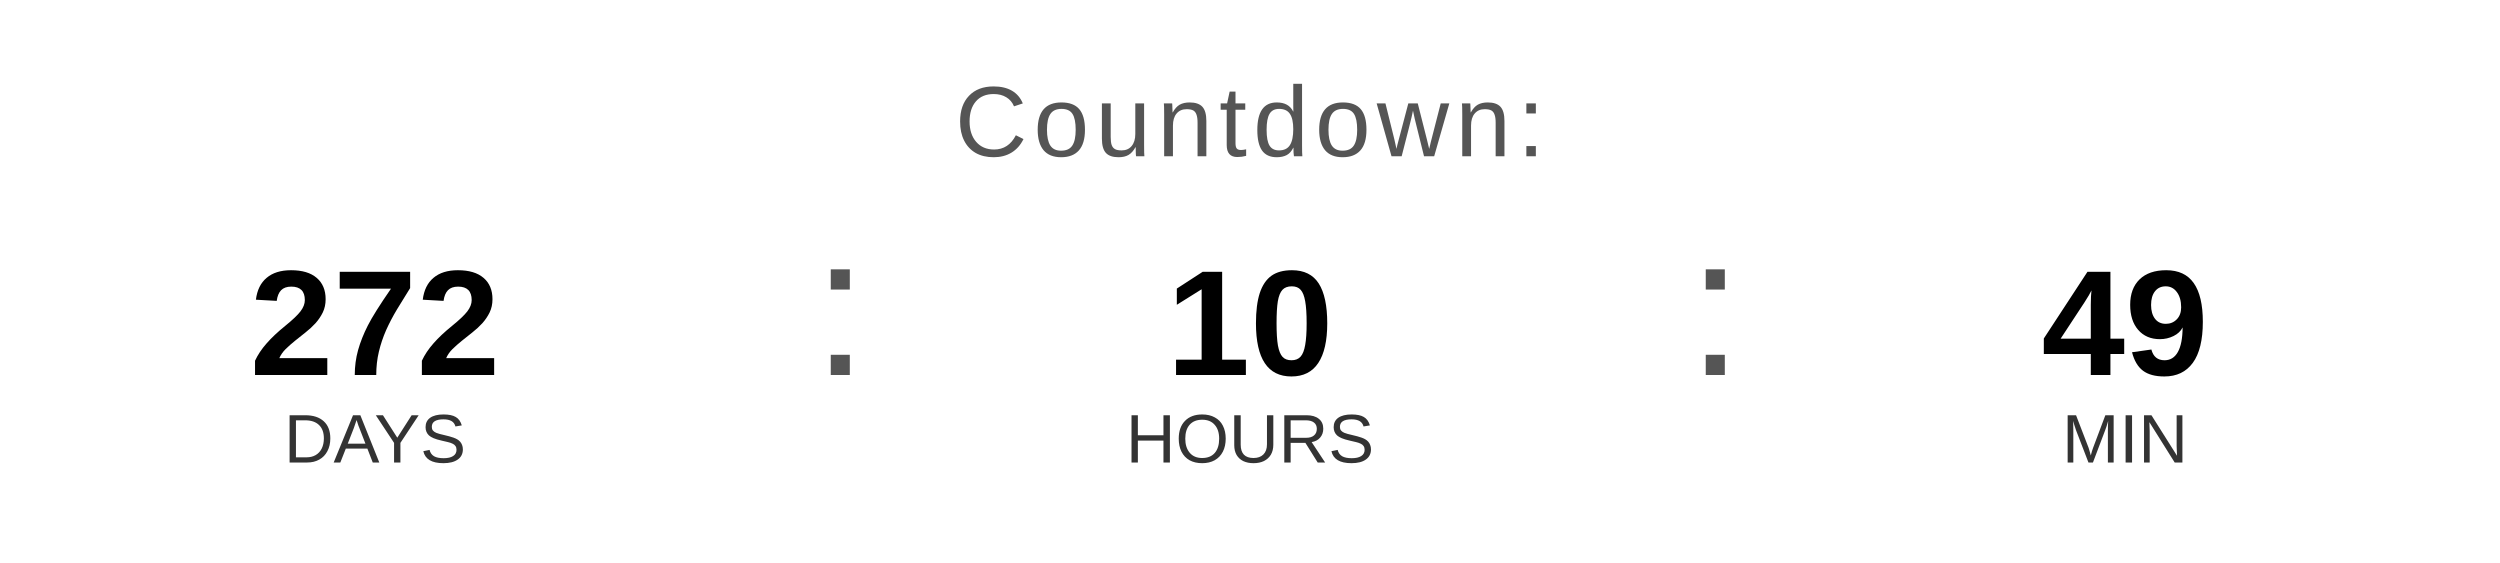
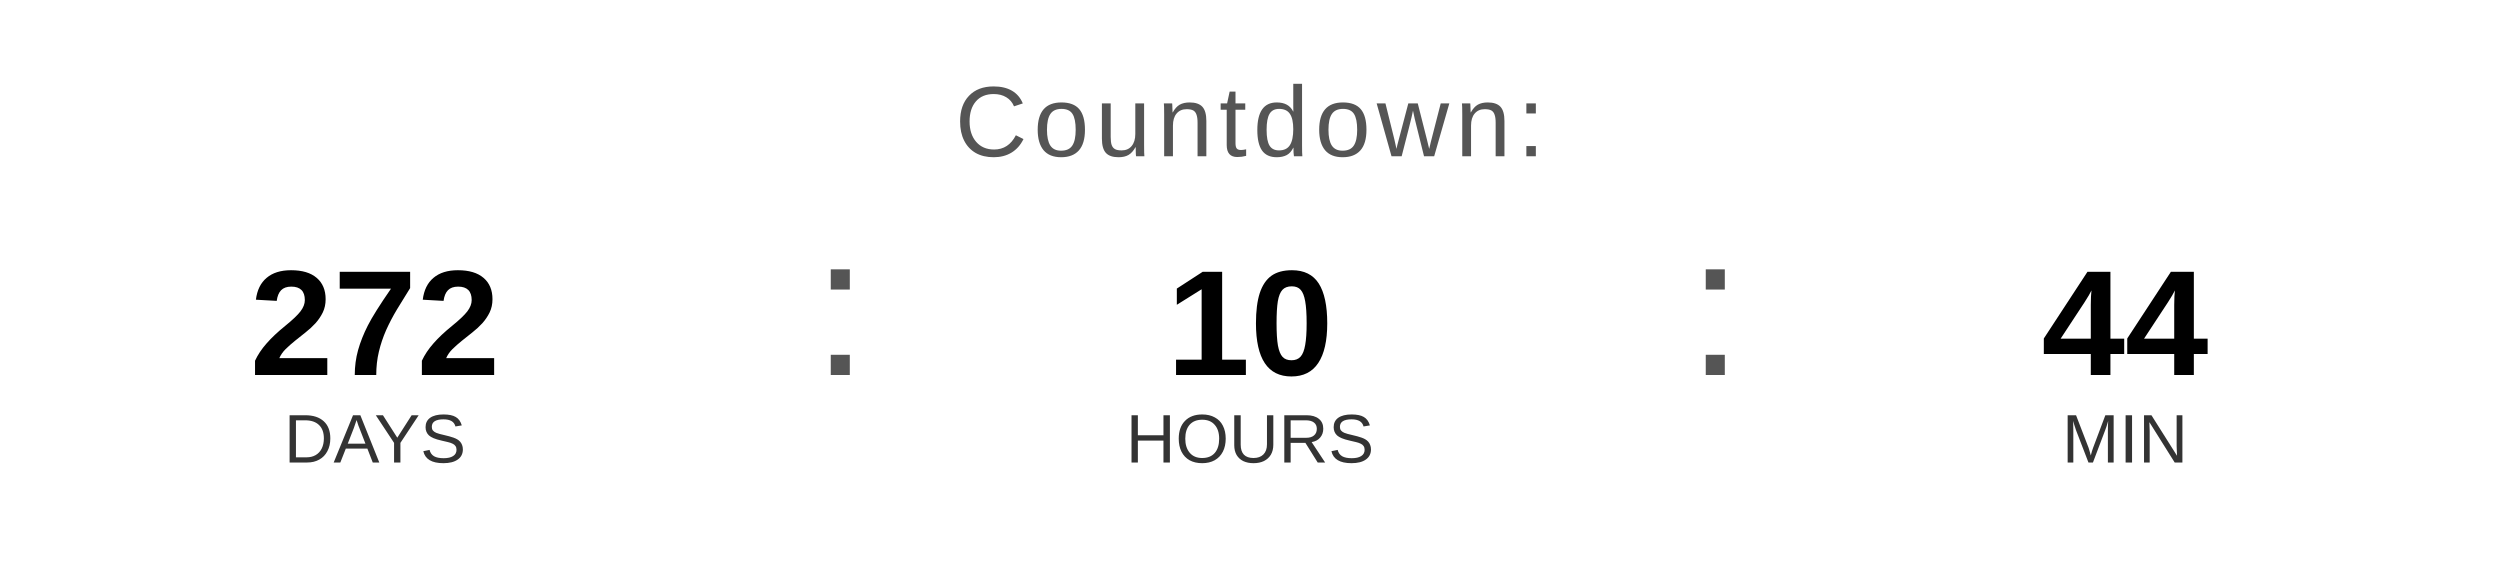
<svg xmlns="http://www.w3.org/2000/svg" width="400" height="90" viewBox="0 0 400 90">
  <text x="200" y="25" font-family="Arial, Helvetica, sans-serif" font-size="16" fill="#555555" text-anchor="middle" letter-spacing="1">
    Countdown:
  </text>
  <text x="60" y="60" font-family="Arial, Helvetica, sans-serif" font-size="24" font-weight="bold" fill="#000000" text-anchor="middle">272</text>
  <text x="60" y="74" font-family="Arial, Helvetica, sans-serif" font-size="11" fill="#333333" text-anchor="middle">DAYS</text>
  <text x="130" y="60" font-family="Arial, sans-serif" font-size="32" fill="#555555">:</text>
  <text x="200" y="60" font-family="Arial, Helvetica, sans-serif" font-size="24" font-weight="bold" fill="#000000" text-anchor="middle">10</text>
  <text x="200" y="74" font-family="Arial, Helvetica, sans-serif" font-size="11" fill="#333333" text-anchor="middle">HOURS</text>
  <text x="270" y="60" font-family="Arial, sans-serif" font-size="32" fill="#555555">:</text>
-   <text x="340" y="60" font-family="Arial, Helvetica, sans-serif" font-size="24" font-weight="bold" fill="#000000" text-anchor="middle">49</text>
+   <text x="340" y="60" font-family="Arial, Helvetica, sans-serif" font-size="24" font-weight="bold" fill="#000000" text-anchor="middle">44</text>
  <text x="340" y="74" font-family="Arial, Helvetica, sans-serif" font-size="11" fill="#333333" text-anchor="middle">MIN</text>
</svg>
